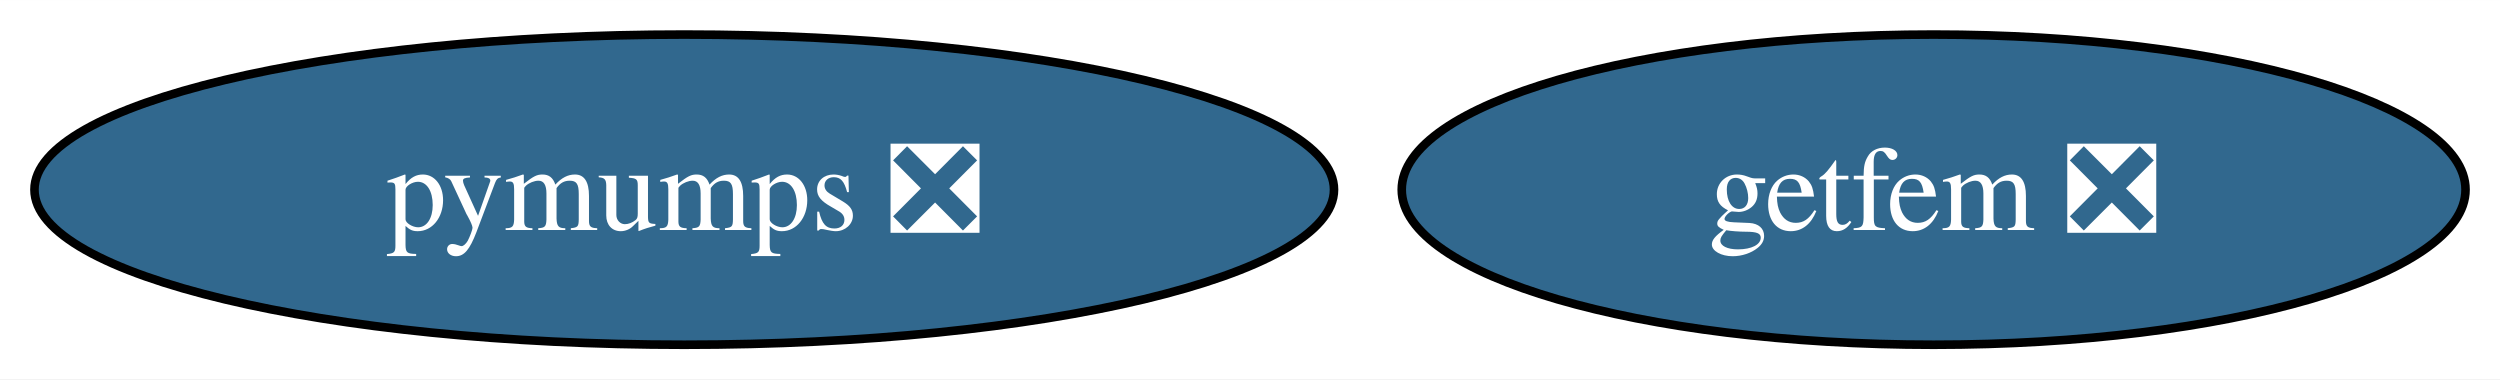
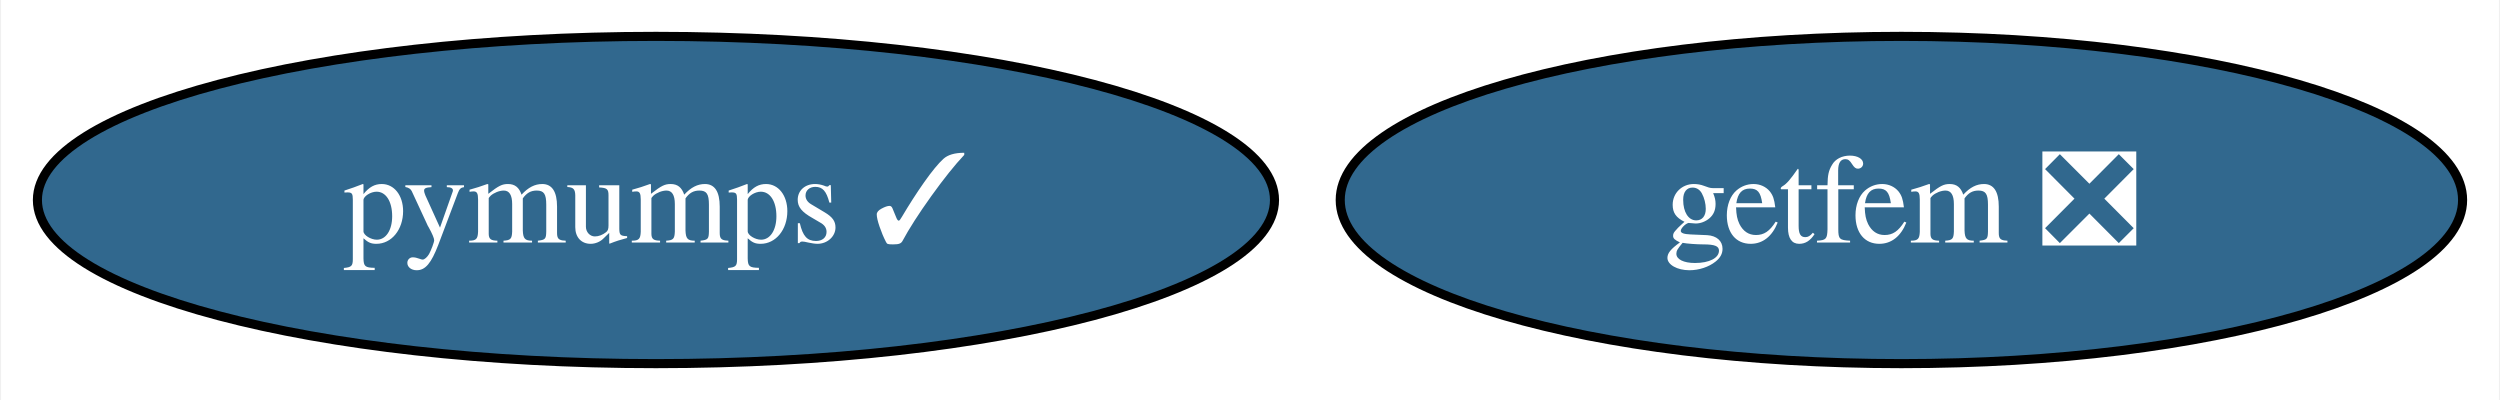
- <svg xmlns="http://www.w3.org/2000/svg" xmlns:xlink="http://www.w3.org/1999/xlink" width="290pt" height="44pt" viewBox="0.00 0.00 290.14 44.00">
+ <svg xmlns="http://www.w3.org/2000/svg" xmlns:xlink="http://www.w3.org/1999/xlink" width="275pt" height="44pt" viewBox="0.00 0.00 274.77 44.00">
  <g id="graph0" class="graph" transform="scale(1 1) rotate(0) translate(4 40)">
-     <polygon fill="white" stroke="none" points="-4,4 -4,-40 286.14,-40 286.14,4 -4,4" />
+     <polygon fill="white" stroke="none" points="-4,4 -4,-40 270.77,-40 270.77,4 -4,4" />
    <g id="node1" class="node">
      <g id="a_node1">
-         <a xlink:href="https://github.com/conda-forge/pymumps-feedstock/pull/19" xlink:title="pymumps ❎">
-           <ellipse fill="#31688e" stroke="black" cx="75.41" cy="-18" rx="75.41" ry="18" />
-           <text text-anchor="middle" x="75.41" y="-13.32" font-family="Times,serif" font-size="14.00" fill="white">pymumps ❎</text>
+         <a xlink:href="https://github.com/conda-forge/pymumps-feedstock/pull/19" xlink:title="pymumps ✓">
+           <ellipse fill="#31688e" stroke="black" cx="68.04" cy="-18" rx="68.04" ry="18" />
+           <text text-anchor="middle" x="68.04" y="-13.32" font-family="Times,serif" font-size="14.00" fill="white">pymumps ✓</text>
        </a>
      </g>
    </g>
    <g id="node2" class="node">
      <g id="a_node2">
        <a xlink:href="https://github.com/conda-forge/getfem-feedstock/pull/12" xlink:title="getfem ❎">
-           <ellipse fill="#31688e" stroke="black" cx="220.41" cy="-18" rx="61.73" ry="18" />
-           <text text-anchor="middle" x="220.41" y="-13.32" font-family="Times,serif" font-size="14.00" fill="white">getfem ❎</text>
+           <ellipse fill="#31688e" stroke="black" cx="205.04" cy="-18" rx="61.73" ry="18" />
+           <text text-anchor="middle" x="205.04" y="-13.32" font-family="Times,serif" font-size="14.00" fill="white">getfem ❎</text>
        </a>
      </g>
    </g>
  </g>
</svg>
